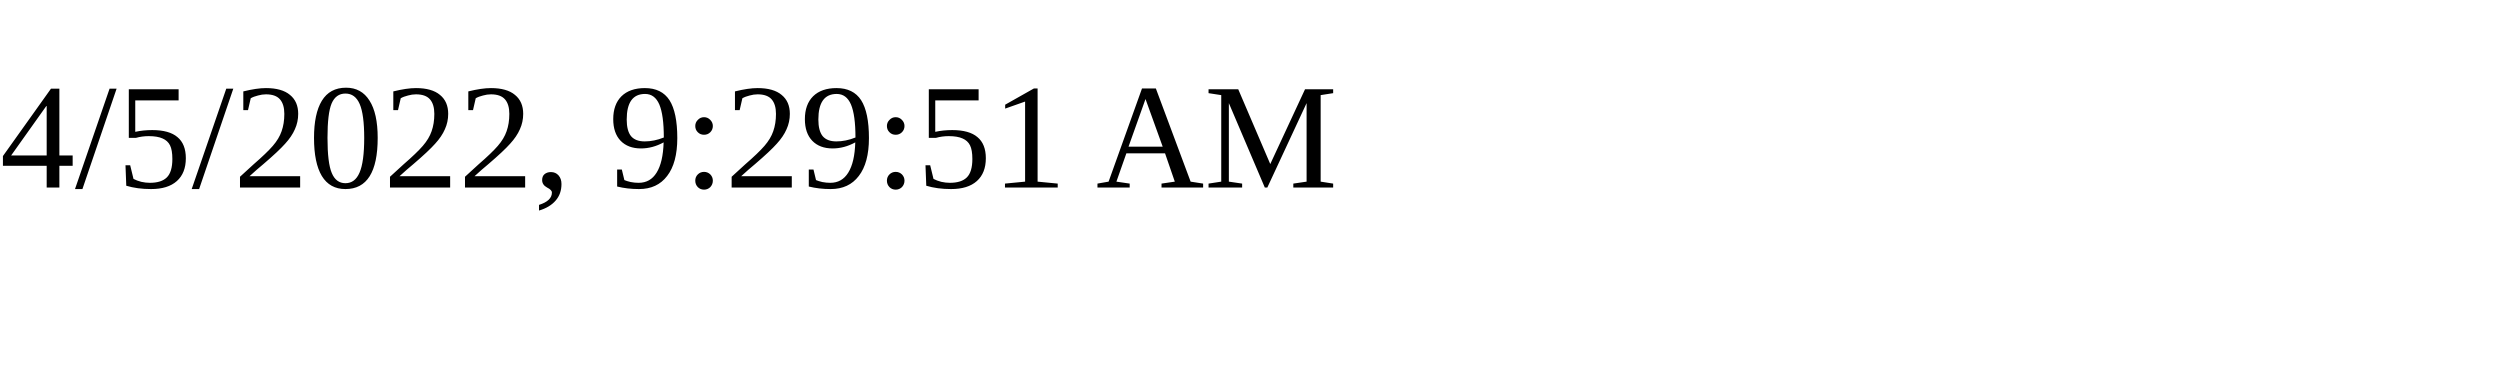
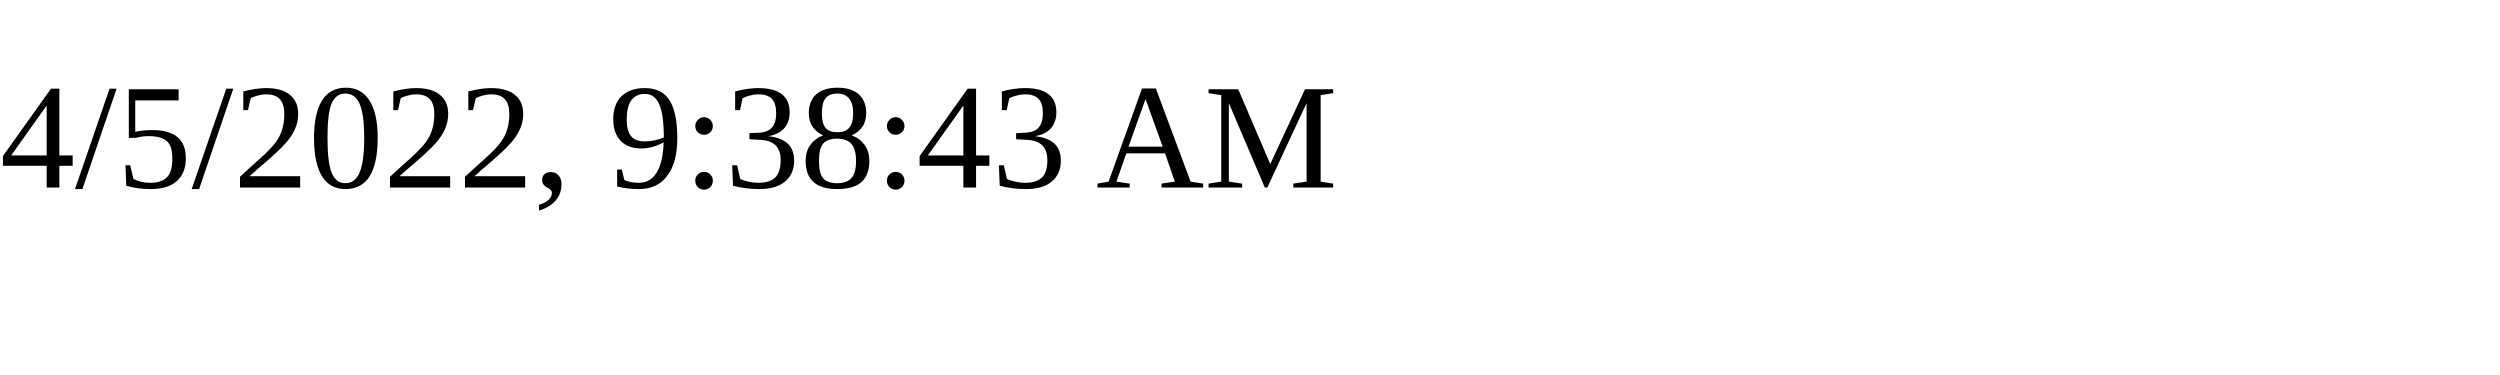
<svg xmlns="http://www.w3.org/2000/svg" height="30" width="200">
-   <text x="0" y="15">4/5/2022, 9:29:51 AM</text>
+   <text x="0" y="15">4/5/2022, 9:38:43 AM</text>
</svg>
